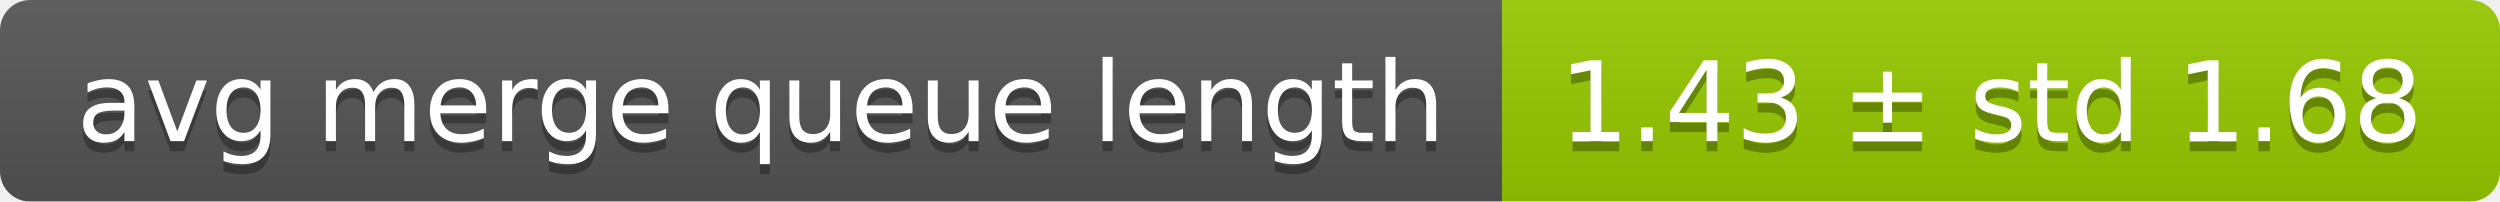
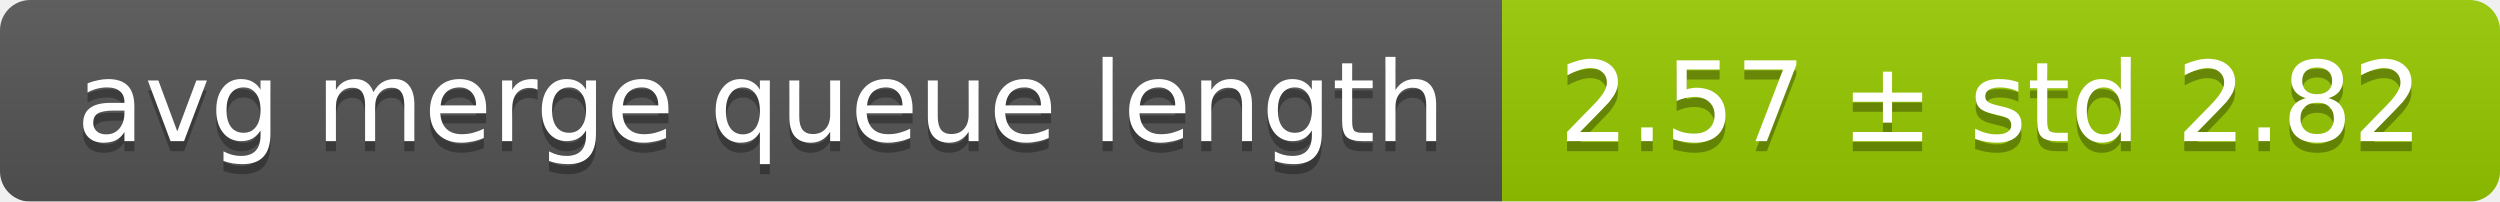
<svg xmlns="http://www.w3.org/2000/svg" width="248" height="20">
  <linearGradient id="smooth" x2="0" y2="100%">
    <stop offset="0" stop-color="#bbb" stop-opacity=".1" />
    <stop offset="1" stop-opacity=".1" />
  </linearGradient>
  <mask id="round">
    <rect width="248" height="20" rx="3" fill="#fff" />
  </mask>
  <g mask="url(#round)">
    <rect width="149" height="20" fill="#555" />
    <rect x="149" width="99" height="20" fill="#97ca00" />
    <rect width="248" height="20" fill="url(#smooth)" />
  </g>
  <g fill="#fff" text-anchor="middle" font-family="DejaVu Sans,Verdana,Geneva,sans-serif" font-size="11">
    <text x="75.5" y="15" fill="#010101" fill-opacity=".3">avg merge queue length</text>
    <text x="75.5" y="14">avg merge queue length</text>
-     <text x="197.5" y="15" fill="#010101" fill-opacity=".3">1.43 ± std 1.68</text>
-     <text x="197.5" y="14">1.43 ± std 1.68</text>
+     <text x="197.5" y="15" fill="#010101" fill-opacity=".3">2.57 ± std 2.82</text>
+     <text x="197.5" y="14">2.57 ± std 2.82</text>
  </g>
</svg>
